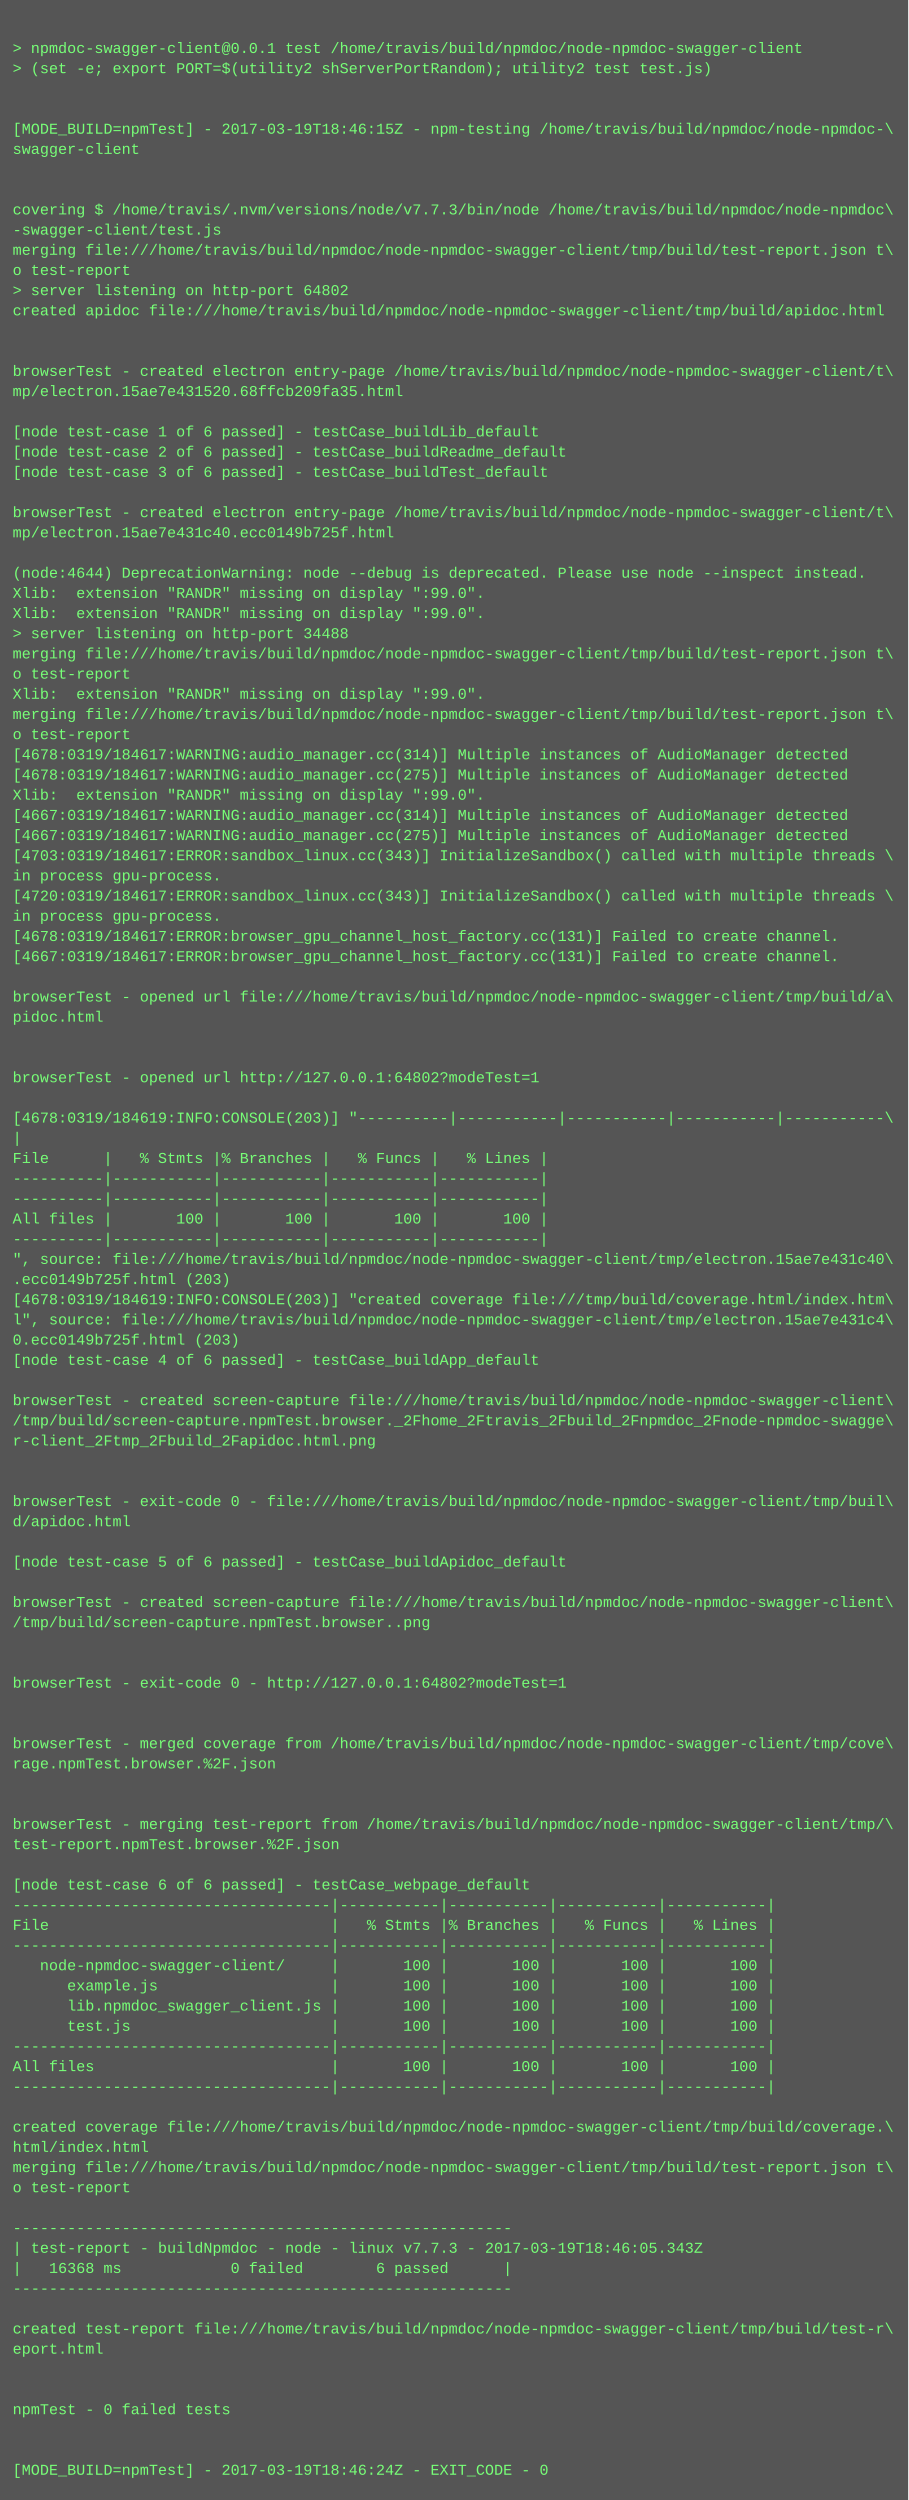
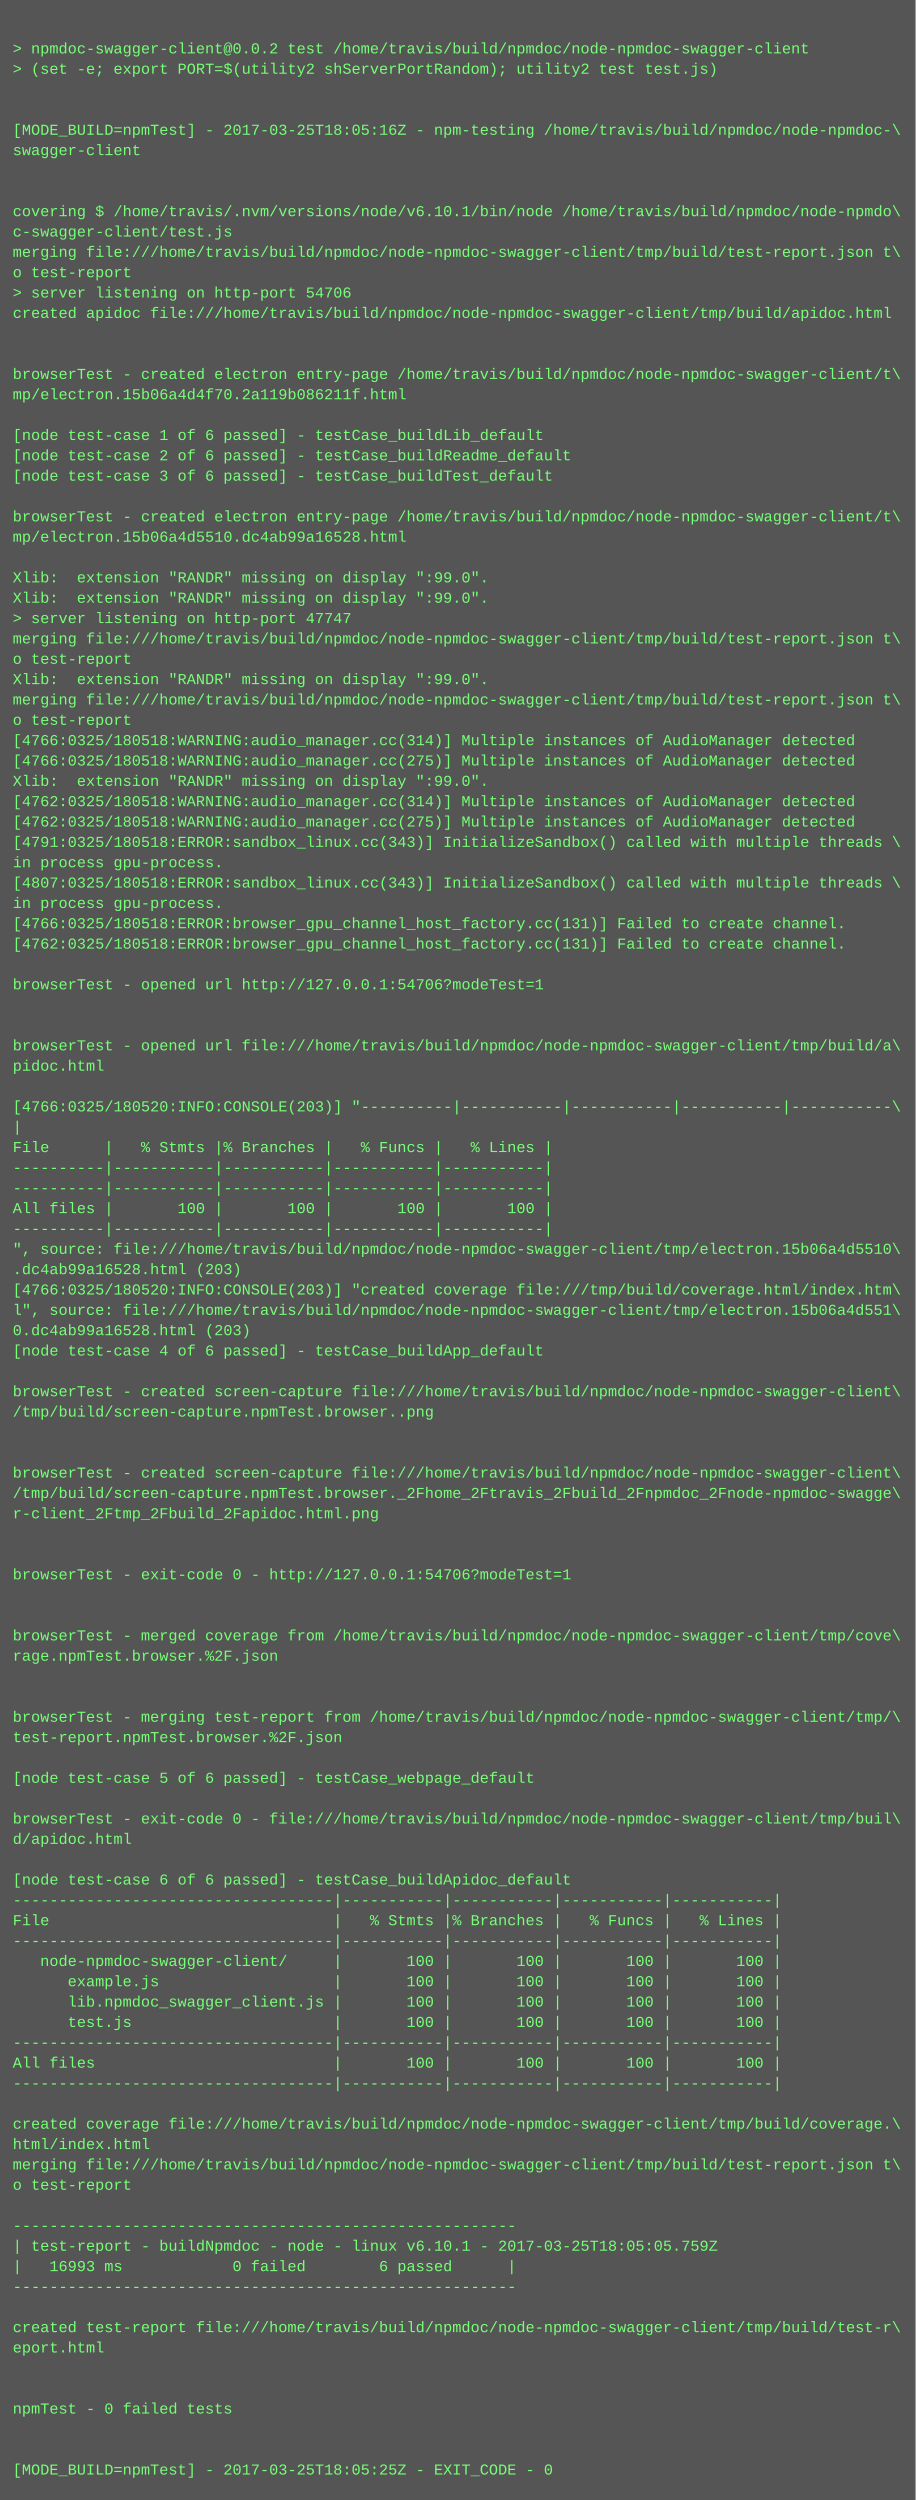
- <svg xmlns="http://www.w3.org/2000/svg" height="1982" width="720">
-   <rect height="1982" fill="#555" width="720" />
+ <svg xmlns="http://www.w3.org/2000/svg" height="1966" width="720">
+   <rect height="1966" fill="#555" width="720" />
  <text fill="#7f7" font-family="Courier New" font-size="12" xml:space="preserve">
    <tspan x="10" y="26" />
-     <tspan x="10" y="42">&gt; npmdoc-swagger-client@0.0.1 test /home/travis/build/npmdoc/node-npmdoc-swagger-client</tspan>
+     <tspan x="10" y="42">&gt; npmdoc-swagger-client@0.0.2 test /home/travis/build/npmdoc/node-npmdoc-swagger-client</tspan>
    <tspan x="10" y="58">&gt; (set -e; export PORT=$(utility2 shServerPortRandom); utility2 test test.js)</tspan>
    <tspan x="10" y="74" />
    <tspan x="10" y="90" />
-     <tspan x="10" y="106">[MODE_BUILD=npmTest] - 2017-03-19T18:46:15Z - npm-testing /home/travis/build/npmdoc/node-npmdoc-\</tspan>
+     <tspan x="10" y="106">[MODE_BUILD=npmTest] - 2017-03-25T18:05:16Z - npm-testing /home/travis/build/npmdoc/node-npmdoc-\</tspan>
    <tspan x="10" y="122">swagger-client</tspan>
    <tspan x="10" y="138" />
    <tspan x="10" y="154" />
-     <tspan x="10" y="170">covering $ /home/travis/.nvm/versions/node/v7.7.3/bin/node /home/travis/build/npmdoc/node-npmdoc\</tspan>
-     <tspan x="10" y="186">-swagger-client/test.js</tspan>
+     <tspan x="10" y="170">covering $ /home/travis/.nvm/versions/node/v6.10.1/bin/node /home/travis/build/npmdoc/node-npmdo\</tspan>
+     <tspan x="10" y="186">c-swagger-client/test.js</tspan>
    <tspan x="10" y="202">merging file:///home/travis/build/npmdoc/node-npmdoc-swagger-client/tmp/build/test-report.json t\</tspan>
    <tspan x="10" y="218">o test-report</tspan>
-     <tspan x="10" y="234">&gt; server listening on http-port 64802</tspan>
+     <tspan x="10" y="234">&gt; server listening on http-port 54706</tspan>
    <tspan x="10" y="250">created apidoc file:///home/travis/build/npmdoc/node-npmdoc-swagger-client/tmp/build/apidoc.html</tspan>
    <tspan x="10" y="266" />
    <tspan x="10" y="282" />
    <tspan x="10" y="298">browserTest - created electron entry-page /home/travis/build/npmdoc/node-npmdoc-swagger-client/t\</tspan>
-     <tspan x="10" y="314">mp/electron.15ae7e431520.68ffcb209fa35.html</tspan>
+     <tspan x="10" y="314">mp/electron.15b06a4d4f70.2a119b086211f.html</tspan>
    <tspan x="10" y="330" />
    <tspan x="10" y="346">[node test-case 1 of 6 passed] - testCase_buildLib_default</tspan>
    <tspan x="10" y="362">[node test-case 2 of 6 passed] - testCase_buildReadme_default</tspan>
    <tspan x="10" y="378">[node test-case 3 of 6 passed] - testCase_buildTest_default</tspan>
    <tspan x="10" y="394" />
    <tspan x="10" y="410">browserTest - created electron entry-page /home/travis/build/npmdoc/node-npmdoc-swagger-client/t\</tspan>
-     <tspan x="10" y="426">mp/electron.15ae7e431c40.ecc0149b725f.html</tspan>
+     <tspan x="10" y="426">mp/electron.15b06a4d5510.dc4ab99a16528.html</tspan>
    <tspan x="10" y="442" />
-     <tspan x="10" y="458">(node:4644) DeprecationWarning: node --debug is deprecated. Please use node --inspect instead.</tspan>
+     <tspan x="10" y="458">Xlib:  extension "RANDR" missing on display ":99.0".</tspan>
    <tspan x="10" y="474">Xlib:  extension "RANDR" missing on display ":99.0".</tspan>
-     <tspan x="10" y="490">Xlib:  extension "RANDR" missing on display ":99.0".</tspan>
-     <tspan x="10" y="506">&gt; server listening on http-port 34488</tspan>
-     <tspan x="10" y="522">merging file:///home/travis/build/npmdoc/node-npmdoc-swagger-client/tmp/build/test-report.json t\</tspan>
-     <tspan x="10" y="538">o test-report</tspan>
-     <tspan x="10" y="554">Xlib:  extension "RANDR" missing on display ":99.0".</tspan>
-     <tspan x="10" y="570">merging file:///home/travis/build/npmdoc/node-npmdoc-swagger-client/tmp/build/test-report.json t\</tspan>
-     <tspan x="10" y="586">o test-report</tspan>
-     <tspan x="10" y="602">[4678:0319/184617:WARNING:audio_manager.cc(314)] Multiple instances of AudioManager detected</tspan>
-     <tspan x="10" y="618">[4678:0319/184617:WARNING:audio_manager.cc(275)] Multiple instances of AudioManager detected</tspan>
-     <tspan x="10" y="634">Xlib:  extension "RANDR" missing on display ":99.0".</tspan>
-     <tspan x="10" y="650">[4667:0319/184617:WARNING:audio_manager.cc(314)] Multiple instances of AudioManager detected</tspan>
-     <tspan x="10" y="666">[4667:0319/184617:WARNING:audio_manager.cc(275)] Multiple instances of AudioManager detected</tspan>
-     <tspan x="10" y="682">[4703:0319/184617:ERROR:sandbox_linux.cc(343)] InitializeSandbox() called with multiple threads \</tspan>
-     <tspan x="10" y="698">in process gpu-process. </tspan>
-     <tspan x="10" y="714">[4720:0319/184617:ERROR:sandbox_linux.cc(343)] InitializeSandbox() called with multiple threads \</tspan>
-     <tspan x="10" y="730">in process gpu-process. </tspan>
-     <tspan x="10" y="746">[4678:0319/184617:ERROR:browser_gpu_channel_host_factory.cc(131)] Failed to create channel.</tspan>
-     <tspan x="10" y="762">[4667:0319/184617:ERROR:browser_gpu_channel_host_factory.cc(131)] Failed to create channel.</tspan>
-     <tspan x="10" y="778" />
-     <tspan x="10" y="794">browserTest - opened url file:///home/travis/build/npmdoc/node-npmdoc-swagger-client/tmp/build/a\</tspan>
-     <tspan x="10" y="810">pidoc.html</tspan>
-     <tspan x="10" y="826" />
-     <tspan x="10" y="842" />
-     <tspan x="10" y="858">browserTest - opened url http://127.0.0.1:64802?modeTest=1</tspan>
-     <tspan x="10" y="874" />
-     <tspan x="10" y="890">[4678:0319/184619:INFO:CONSOLE(203)] "----------|-----------|-----------|-----------|-----------\</tspan>
-     <tspan x="10" y="906">|</tspan>
-     <tspan x="10" y="922">File      |   % Stmts |% Branches |   % Funcs |   % Lines |</tspan>
+     <tspan x="10" y="490">&gt; server listening on http-port 47747</tspan>
+     <tspan x="10" y="506">merging file:///home/travis/build/npmdoc/node-npmdoc-swagger-client/tmp/build/test-report.json t\</tspan>
+     <tspan x="10" y="522">o test-report</tspan>
+     <tspan x="10" y="538">Xlib:  extension "RANDR" missing on display ":99.0".</tspan>
+     <tspan x="10" y="554">merging file:///home/travis/build/npmdoc/node-npmdoc-swagger-client/tmp/build/test-report.json t\</tspan>
+     <tspan x="10" y="570">o test-report</tspan>
+     <tspan x="10" y="586">[4766:0325/180518:WARNING:audio_manager.cc(314)] Multiple instances of AudioManager detected</tspan>
+     <tspan x="10" y="602">[4766:0325/180518:WARNING:audio_manager.cc(275)] Multiple instances of AudioManager detected</tspan>
+     <tspan x="10" y="618">Xlib:  extension "RANDR" missing on display ":99.0".</tspan>
+     <tspan x="10" y="634">[4762:0325/180518:WARNING:audio_manager.cc(314)] Multiple instances of AudioManager detected</tspan>
+     <tspan x="10" y="650">[4762:0325/180518:WARNING:audio_manager.cc(275)] Multiple instances of AudioManager detected</tspan>
+     <tspan x="10" y="666">[4791:0325/180518:ERROR:sandbox_linux.cc(343)] InitializeSandbox() called with multiple threads \</tspan>
+     <tspan x="10" y="682">in process gpu-process. </tspan>
+     <tspan x="10" y="698">[4807:0325/180518:ERROR:sandbox_linux.cc(343)] InitializeSandbox() called with multiple threads \</tspan>
+     <tspan x="10" y="714">in process gpu-process. </tspan>
+     <tspan x="10" y="730">[4766:0325/180518:ERROR:browser_gpu_channel_host_factory.cc(131)] Failed to create channel.</tspan>
+     <tspan x="10" y="746">[4762:0325/180518:ERROR:browser_gpu_channel_host_factory.cc(131)] Failed to create channel.</tspan>
+     <tspan x="10" y="762" />
+     <tspan x="10" y="778">browserTest - opened url http://127.0.0.1:54706?modeTest=1</tspan>
+     <tspan x="10" y="794" />
+     <tspan x="10" y="810" />
+     <tspan x="10" y="826">browserTest - opened url file:///home/travis/build/npmdoc/node-npmdoc-swagger-client/tmp/build/a\</tspan>
+     <tspan x="10" y="842">pidoc.html</tspan>
+     <tspan x="10" y="858" />
+     <tspan x="10" y="874">[4766:0325/180520:INFO:CONSOLE(203)] "----------|-----------|-----------|-----------|-----------\</tspan>
+     <tspan x="10" y="890">|</tspan>
+     <tspan x="10" y="906">File      |   % Stmts |% Branches |   % Funcs |   % Lines |</tspan>
+     <tspan x="10" y="922">----------|-----------|-----------|-----------|-----------|</tspan>
    <tspan x="10" y="938">----------|-----------|-----------|-----------|-----------|</tspan>
-     <tspan x="10" y="954">----------|-----------|-----------|-----------|-----------|</tspan>
-     <tspan x="10" y="970">All files |       100 |       100 |       100 |       100 |</tspan>
-     <tspan x="10" y="986">----------|-----------|-----------|-----------|-----------|</tspan>
-     <tspan x="10" y="1002">", source: file:///home/travis/build/npmdoc/node-npmdoc-swagger-client/tmp/electron.15ae7e431c40\</tspan>
-     <tspan x="10" y="1018">.ecc0149b725f.html (203)</tspan>
-     <tspan x="10" y="1034">[4678:0319/184619:INFO:CONSOLE(203)] "created coverage file:///tmp/build/coverage.html/index.htm\</tspan>
-     <tspan x="10" y="1050">l", source: file:///home/travis/build/npmdoc/node-npmdoc-swagger-client/tmp/electron.15ae7e431c4\</tspan>
-     <tspan x="10" y="1066">0.ecc0149b725f.html (203)</tspan>
-     <tspan x="10" y="1082">[node test-case 4 of 6 passed] - testCase_buildApp_default</tspan>
-     <tspan x="10" y="1098" />
-     <tspan x="10" y="1114">browserTest - created screen-capture file:///home/travis/build/npmdoc/node-npmdoc-swagger-client\</tspan>
-     <tspan x="10" y="1130">/tmp/build/screen-capture.npmTest.browser._2Fhome_2Ftravis_2Fbuild_2Fnpmdoc_2Fnode-npmdoc-swagge\</tspan>
-     <tspan x="10" y="1146">r-client_2Ftmp_2Fbuild_2Fapidoc.html.png</tspan>
-     <tspan x="10" y="1162" />
-     <tspan x="10" y="1178" />
-     <tspan x="10" y="1194">browserTest - exit-code 0 - file:///home/travis/build/npmdoc/node-npmdoc-swagger-client/tmp/buil\</tspan>
-     <tspan x="10" y="1210">d/apidoc.html</tspan>
+     <tspan x="10" y="954">All files |       100 |       100 |       100 |       100 |</tspan>
+     <tspan x="10" y="970">----------|-----------|-----------|-----------|-----------|</tspan>
+     <tspan x="10" y="986">", source: file:///home/travis/build/npmdoc/node-npmdoc-swagger-client/tmp/electron.15b06a4d5510\</tspan>
+     <tspan x="10" y="1002">.dc4ab99a16528.html (203)</tspan>
+     <tspan x="10" y="1018">[4766:0325/180520:INFO:CONSOLE(203)] "created coverage file:///tmp/build/coverage.html/index.htm\</tspan>
+     <tspan x="10" y="1034">l", source: file:///home/travis/build/npmdoc/node-npmdoc-swagger-client/tmp/electron.15b06a4d551\</tspan>
+     <tspan x="10" y="1050">0.dc4ab99a16528.html (203)</tspan>
+     <tspan x="10" y="1066">[node test-case 4 of 6 passed] - testCase_buildApp_default</tspan>
+     <tspan x="10" y="1082" />
+     <tspan x="10" y="1098">browserTest - created screen-capture file:///home/travis/build/npmdoc/node-npmdoc-swagger-client\</tspan>
+     <tspan x="10" y="1114">/tmp/build/screen-capture.npmTest.browser..png</tspan>
+     <tspan x="10" y="1130" />
+     <tspan x="10" y="1146" />
+     <tspan x="10" y="1162">browserTest - created screen-capture file:///home/travis/build/npmdoc/node-npmdoc-swagger-client\</tspan>
+     <tspan x="10" y="1178">/tmp/build/screen-capture.npmTest.browser._2Fhome_2Ftravis_2Fbuild_2Fnpmdoc_2Fnode-npmdoc-swagge\</tspan>
+     <tspan x="10" y="1194">r-client_2Ftmp_2Fbuild_2Fapidoc.html.png</tspan>
+     <tspan x="10" y="1210" />
    <tspan x="10" y="1226" />
-     <tspan x="10" y="1242">[node test-case 5 of 6 passed] - testCase_buildApidoc_default</tspan>
+     <tspan x="10" y="1242">browserTest - exit-code 0 - http://127.0.0.1:54706?modeTest=1</tspan>
    <tspan x="10" y="1258" />
-     <tspan x="10" y="1274">browserTest - created screen-capture file:///home/travis/build/npmdoc/node-npmdoc-swagger-client\</tspan>
-     <tspan x="10" y="1290">/tmp/build/screen-capture.npmTest.browser..png</tspan>
-     <tspan x="10" y="1306" />
+     <tspan x="10" y="1274" />
+     <tspan x="10" y="1290">browserTest - merged coverage from /home/travis/build/npmdoc/node-npmdoc-swagger-client/tmp/cove\</tspan>
+     <tspan x="10" y="1306">rage.npmTest.browser.%2F.json</tspan>
    <tspan x="10" y="1322" />
-     <tspan x="10" y="1338">browserTest - exit-code 0 - http://127.0.0.1:64802?modeTest=1</tspan>
-     <tspan x="10" y="1354" />
-     <tspan x="10" y="1370" />
-     <tspan x="10" y="1386">browserTest - merged coverage from /home/travis/build/npmdoc/node-npmdoc-swagger-client/tmp/cove\</tspan>
-     <tspan x="10" y="1402">rage.npmTest.browser.%2F.json</tspan>
+     <tspan x="10" y="1338" />
+     <tspan x="10" y="1354">browserTest - merging test-report from /home/travis/build/npmdoc/node-npmdoc-swagger-client/tmp/\</tspan>
+     <tspan x="10" y="1370">test-report.npmTest.browser.%2F.json</tspan>
+     <tspan x="10" y="1386" />
+     <tspan x="10" y="1402">[node test-case 5 of 6 passed] - testCase_webpage_default</tspan>
    <tspan x="10" y="1418" />
-     <tspan x="10" y="1434" />
-     <tspan x="10" y="1450">browserTest - merging test-report from /home/travis/build/npmdoc/node-npmdoc-swagger-client/tmp/\</tspan>
-     <tspan x="10" y="1466">test-report.npmTest.browser.%2F.json</tspan>
-     <tspan x="10" y="1482" />
-     <tspan x="10" y="1498">[node test-case 6 of 6 passed] - testCase_webpage_default</tspan>
-     <tspan x="10" y="1514">-----------------------------------|-----------|-----------|-----------|-----------|</tspan>
-     <tspan x="10" y="1530">File                               |   % Stmts |% Branches |   % Funcs |   % Lines |</tspan>
-     <tspan x="10" y="1546">-----------------------------------|-----------|-----------|-----------|-----------|</tspan>
-     <tspan x="10" y="1562">   node-npmdoc-swagger-client/     |       100 |       100 |       100 |       100 |</tspan>
-     <tspan x="10" y="1578">      example.js                   |       100 |       100 |       100 |       100 |</tspan>
-     <tspan x="10" y="1594">      lib.npmdoc_swagger_client.js |       100 |       100 |       100 |       100 |</tspan>
-     <tspan x="10" y="1610">      test.js                      |       100 |       100 |       100 |       100 |</tspan>
-     <tspan x="10" y="1626">-----------------------------------|-----------|-----------|-----------|-----------|</tspan>
-     <tspan x="10" y="1642">All files                          |       100 |       100 |       100 |       100 |</tspan>
-     <tspan x="10" y="1658">-----------------------------------|-----------|-----------|-----------|-----------|</tspan>
-     <tspan x="10" y="1674" />
-     <tspan x="10" y="1690">created coverage file:///home/travis/build/npmdoc/node-npmdoc-swagger-client/tmp/build/coverage.\</tspan>
-     <tspan x="10" y="1706">html/index.html</tspan>
-     <tspan x="10" y="1722">merging file:///home/travis/build/npmdoc/node-npmdoc-swagger-client/tmp/build/test-report.json t\</tspan>
-     <tspan x="10" y="1738">o test-report</tspan>
-     <tspan x="10" y="1754" />
-     <tspan x="10" y="1770">-------------------------------------------------------</tspan>
-     <tspan x="10" y="1786">| test-report - buildNpmdoc - node - linux v7.7.3 - 2017-03-19T18:46:05.343Z</tspan>
-     <tspan x="10" y="1802">|   16368 ms            0 failed        6 passed      |</tspan>
-     <tspan x="10" y="1818">-------------------------------------------------------</tspan>
-     <tspan x="10" y="1834" />
-     <tspan x="10" y="1850">created test-report file:///home/travis/build/npmdoc/node-npmdoc-swagger-client/tmp/build/test-r\</tspan>
-     <tspan x="10" y="1866">eport.html</tspan>
+     <tspan x="10" y="1434">browserTest - exit-code 0 - file:///home/travis/build/npmdoc/node-npmdoc-swagger-client/tmp/buil\</tspan>
+     <tspan x="10" y="1450">d/apidoc.html</tspan>
+     <tspan x="10" y="1466" />
+     <tspan x="10" y="1482">[node test-case 6 of 6 passed] - testCase_buildApidoc_default</tspan>
+     <tspan x="10" y="1498">-----------------------------------|-----------|-----------|-----------|-----------|</tspan>
+     <tspan x="10" y="1514">File                               |   % Stmts |% Branches |   % Funcs |   % Lines |</tspan>
+     <tspan x="10" y="1530">-----------------------------------|-----------|-----------|-----------|-----------|</tspan>
+     <tspan x="10" y="1546">   node-npmdoc-swagger-client/     |       100 |       100 |       100 |       100 |</tspan>
+     <tspan x="10" y="1562">      example.js                   |       100 |       100 |       100 |       100 |</tspan>
+     <tspan x="10" y="1578">      lib.npmdoc_swagger_client.js |       100 |       100 |       100 |       100 |</tspan>
+     <tspan x="10" y="1594">      test.js                      |       100 |       100 |       100 |       100 |</tspan>
+     <tspan x="10" y="1610">-----------------------------------|-----------|-----------|-----------|-----------|</tspan>
+     <tspan x="10" y="1626">All files                          |       100 |       100 |       100 |       100 |</tspan>
+     <tspan x="10" y="1642">-----------------------------------|-----------|-----------|-----------|-----------|</tspan>
+     <tspan x="10" y="1658" />
+     <tspan x="10" y="1674">created coverage file:///home/travis/build/npmdoc/node-npmdoc-swagger-client/tmp/build/coverage.\</tspan>
+     <tspan x="10" y="1690">html/index.html</tspan>
+     <tspan x="10" y="1706">merging file:///home/travis/build/npmdoc/node-npmdoc-swagger-client/tmp/build/test-report.json t\</tspan>
+     <tspan x="10" y="1722">o test-report</tspan>
+     <tspan x="10" y="1738" />
+     <tspan x="10" y="1754">-------------------------------------------------------</tspan>
+     <tspan x="10" y="1770">| test-report - buildNpmdoc - node - linux v6.10.1 - 2017-03-25T18:05:05.759Z</tspan>
+     <tspan x="10" y="1786">|   16993 ms            0 failed        6 passed      |</tspan>
+     <tspan x="10" y="1802">-------------------------------------------------------</tspan>
+     <tspan x="10" y="1818" />
+     <tspan x="10" y="1834">created test-report file:///home/travis/build/npmdoc/node-npmdoc-swagger-client/tmp/build/test-r\</tspan>
+     <tspan x="10" y="1850">eport.html</tspan>
+     <tspan x="10" y="1866" />
    <tspan x="10" y="1882" />
-     <tspan x="10" y="1898" />
-     <tspan x="10" y="1914">npmTest - 0 failed tests</tspan>
+     <tspan x="10" y="1898">npmTest - 0 failed tests</tspan>
+     <tspan x="10" y="1914" />
    <tspan x="10" y="1930" />
-     <tspan x="10" y="1946" />
-     <tspan x="10" y="1962">[MODE_BUILD=npmTest] - 2017-03-19T18:46:24Z - EXIT_CODE - 0</tspan>
+     <tspan x="10" y="1946">[MODE_BUILD=npmTest] - 2017-03-25T18:05:25Z - EXIT_CODE - 0</tspan>
  </text>
</svg>
